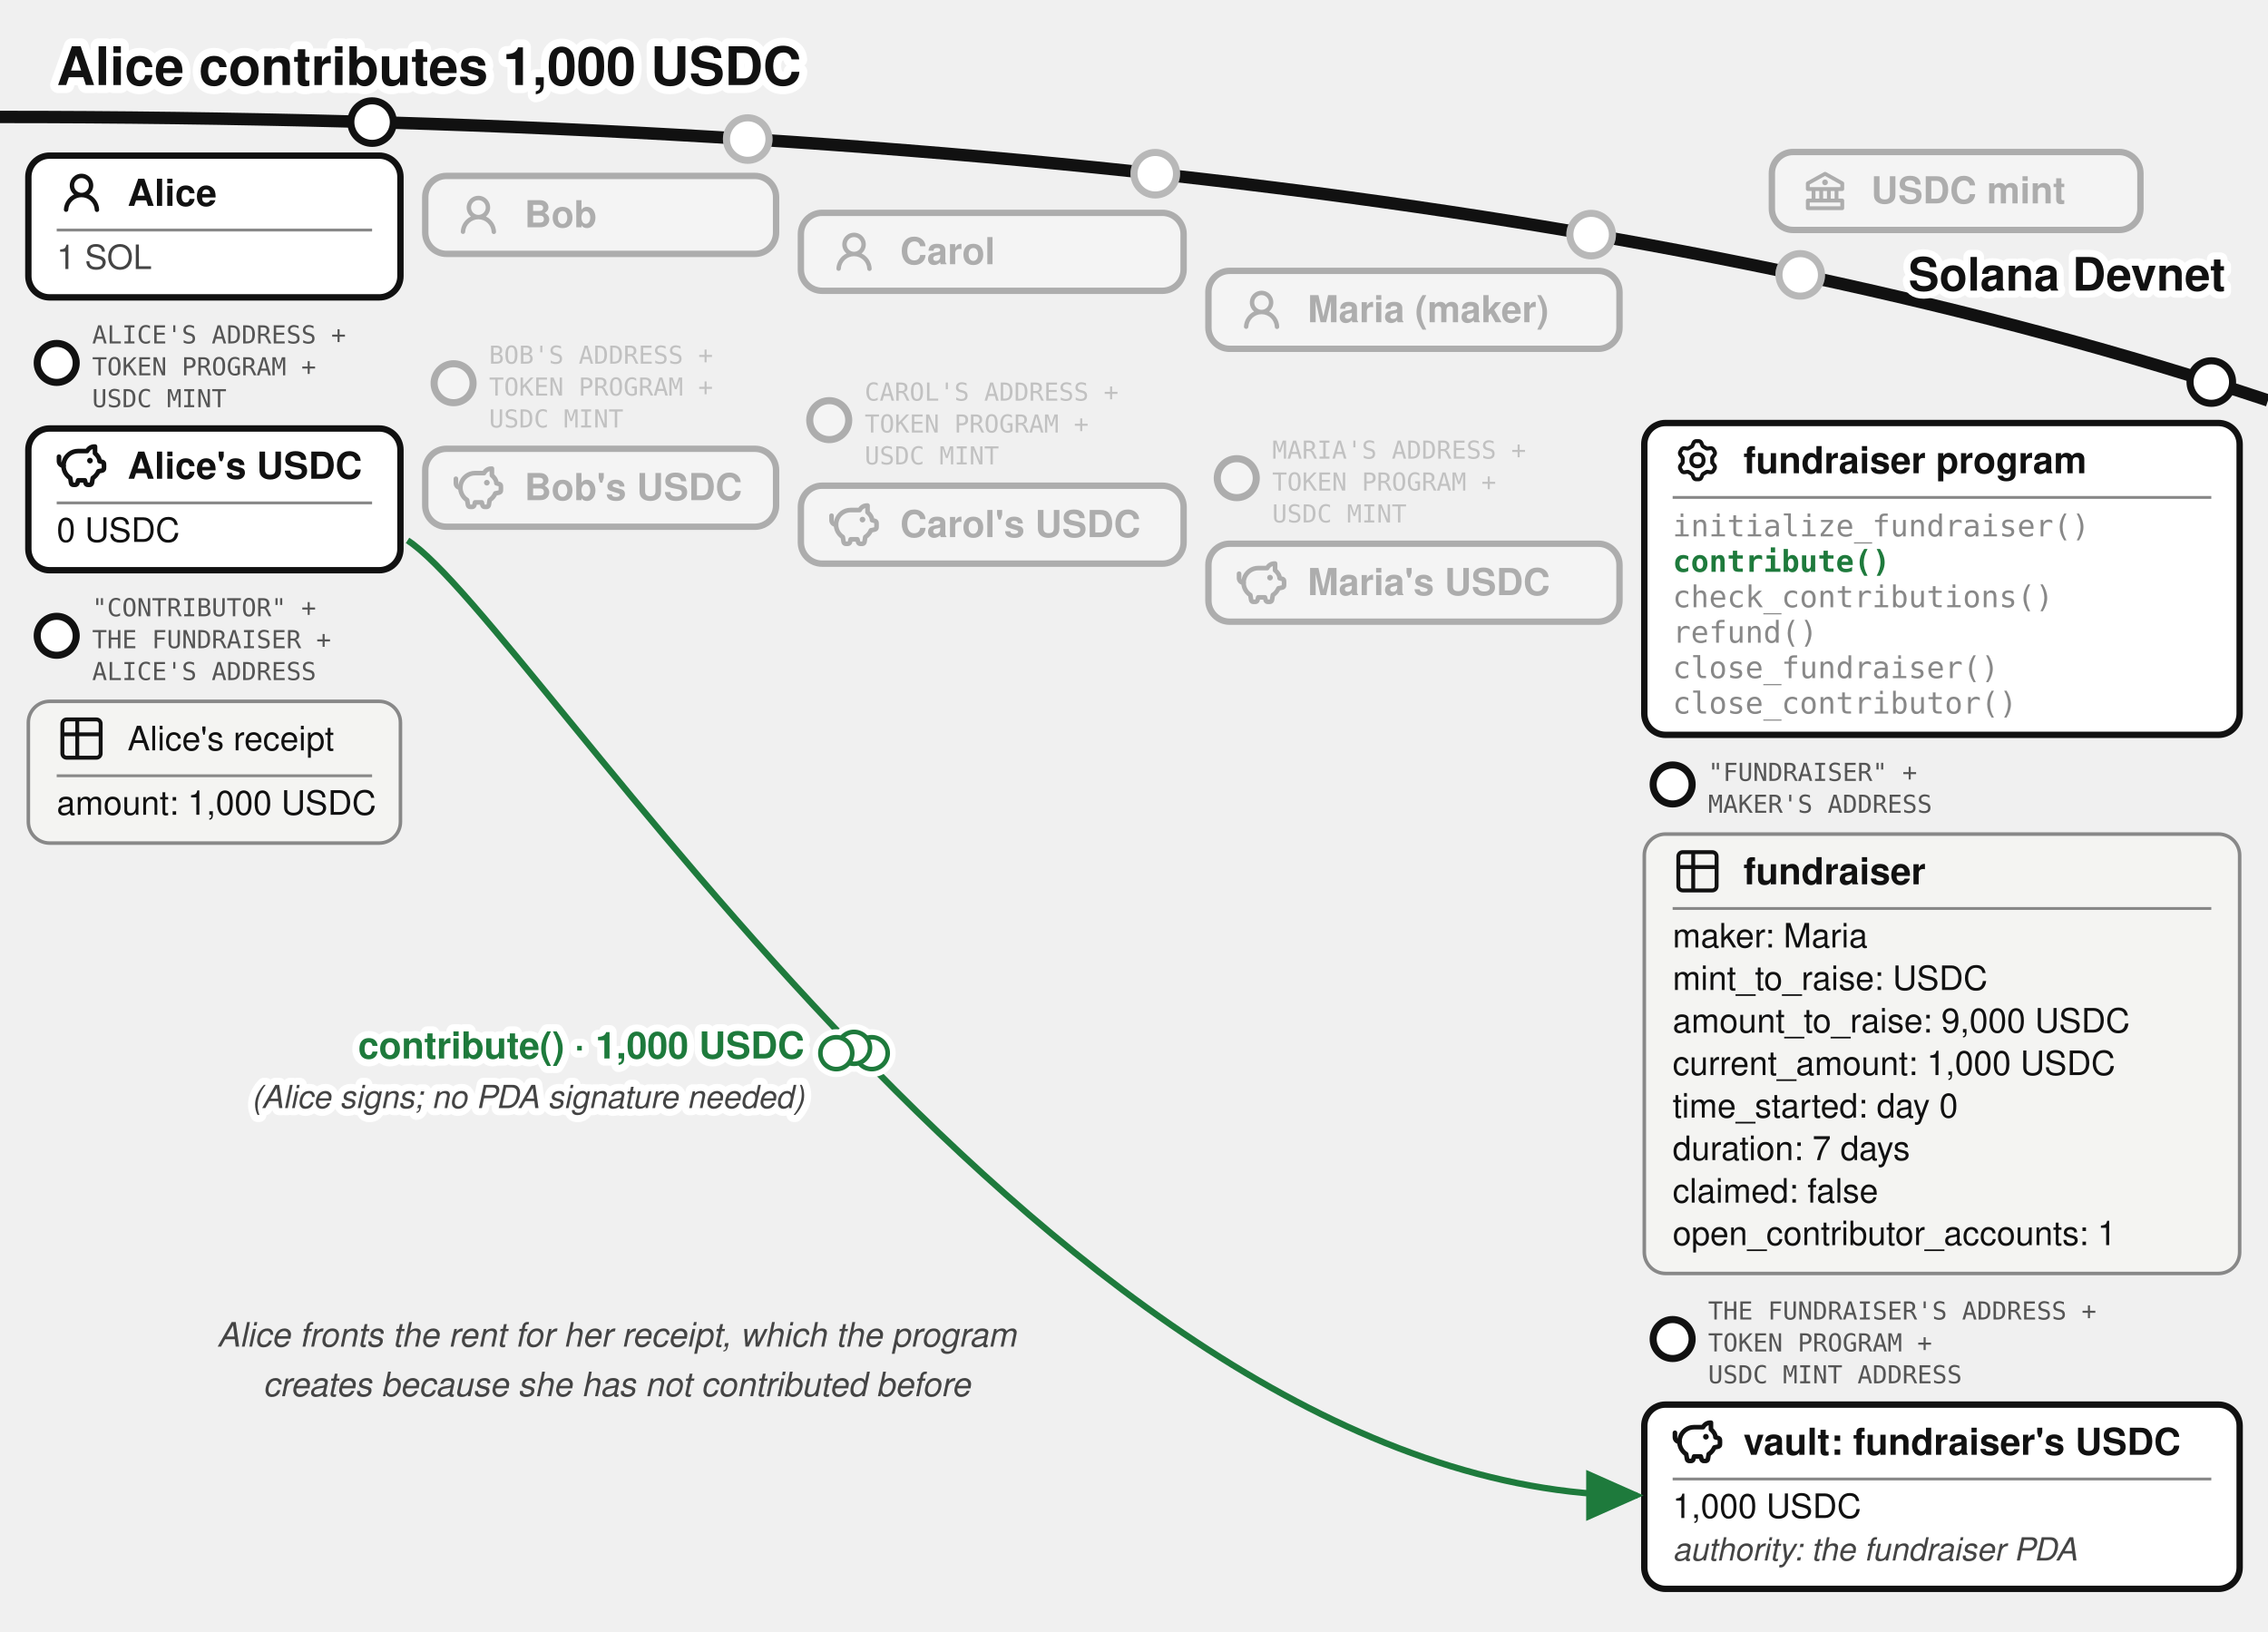
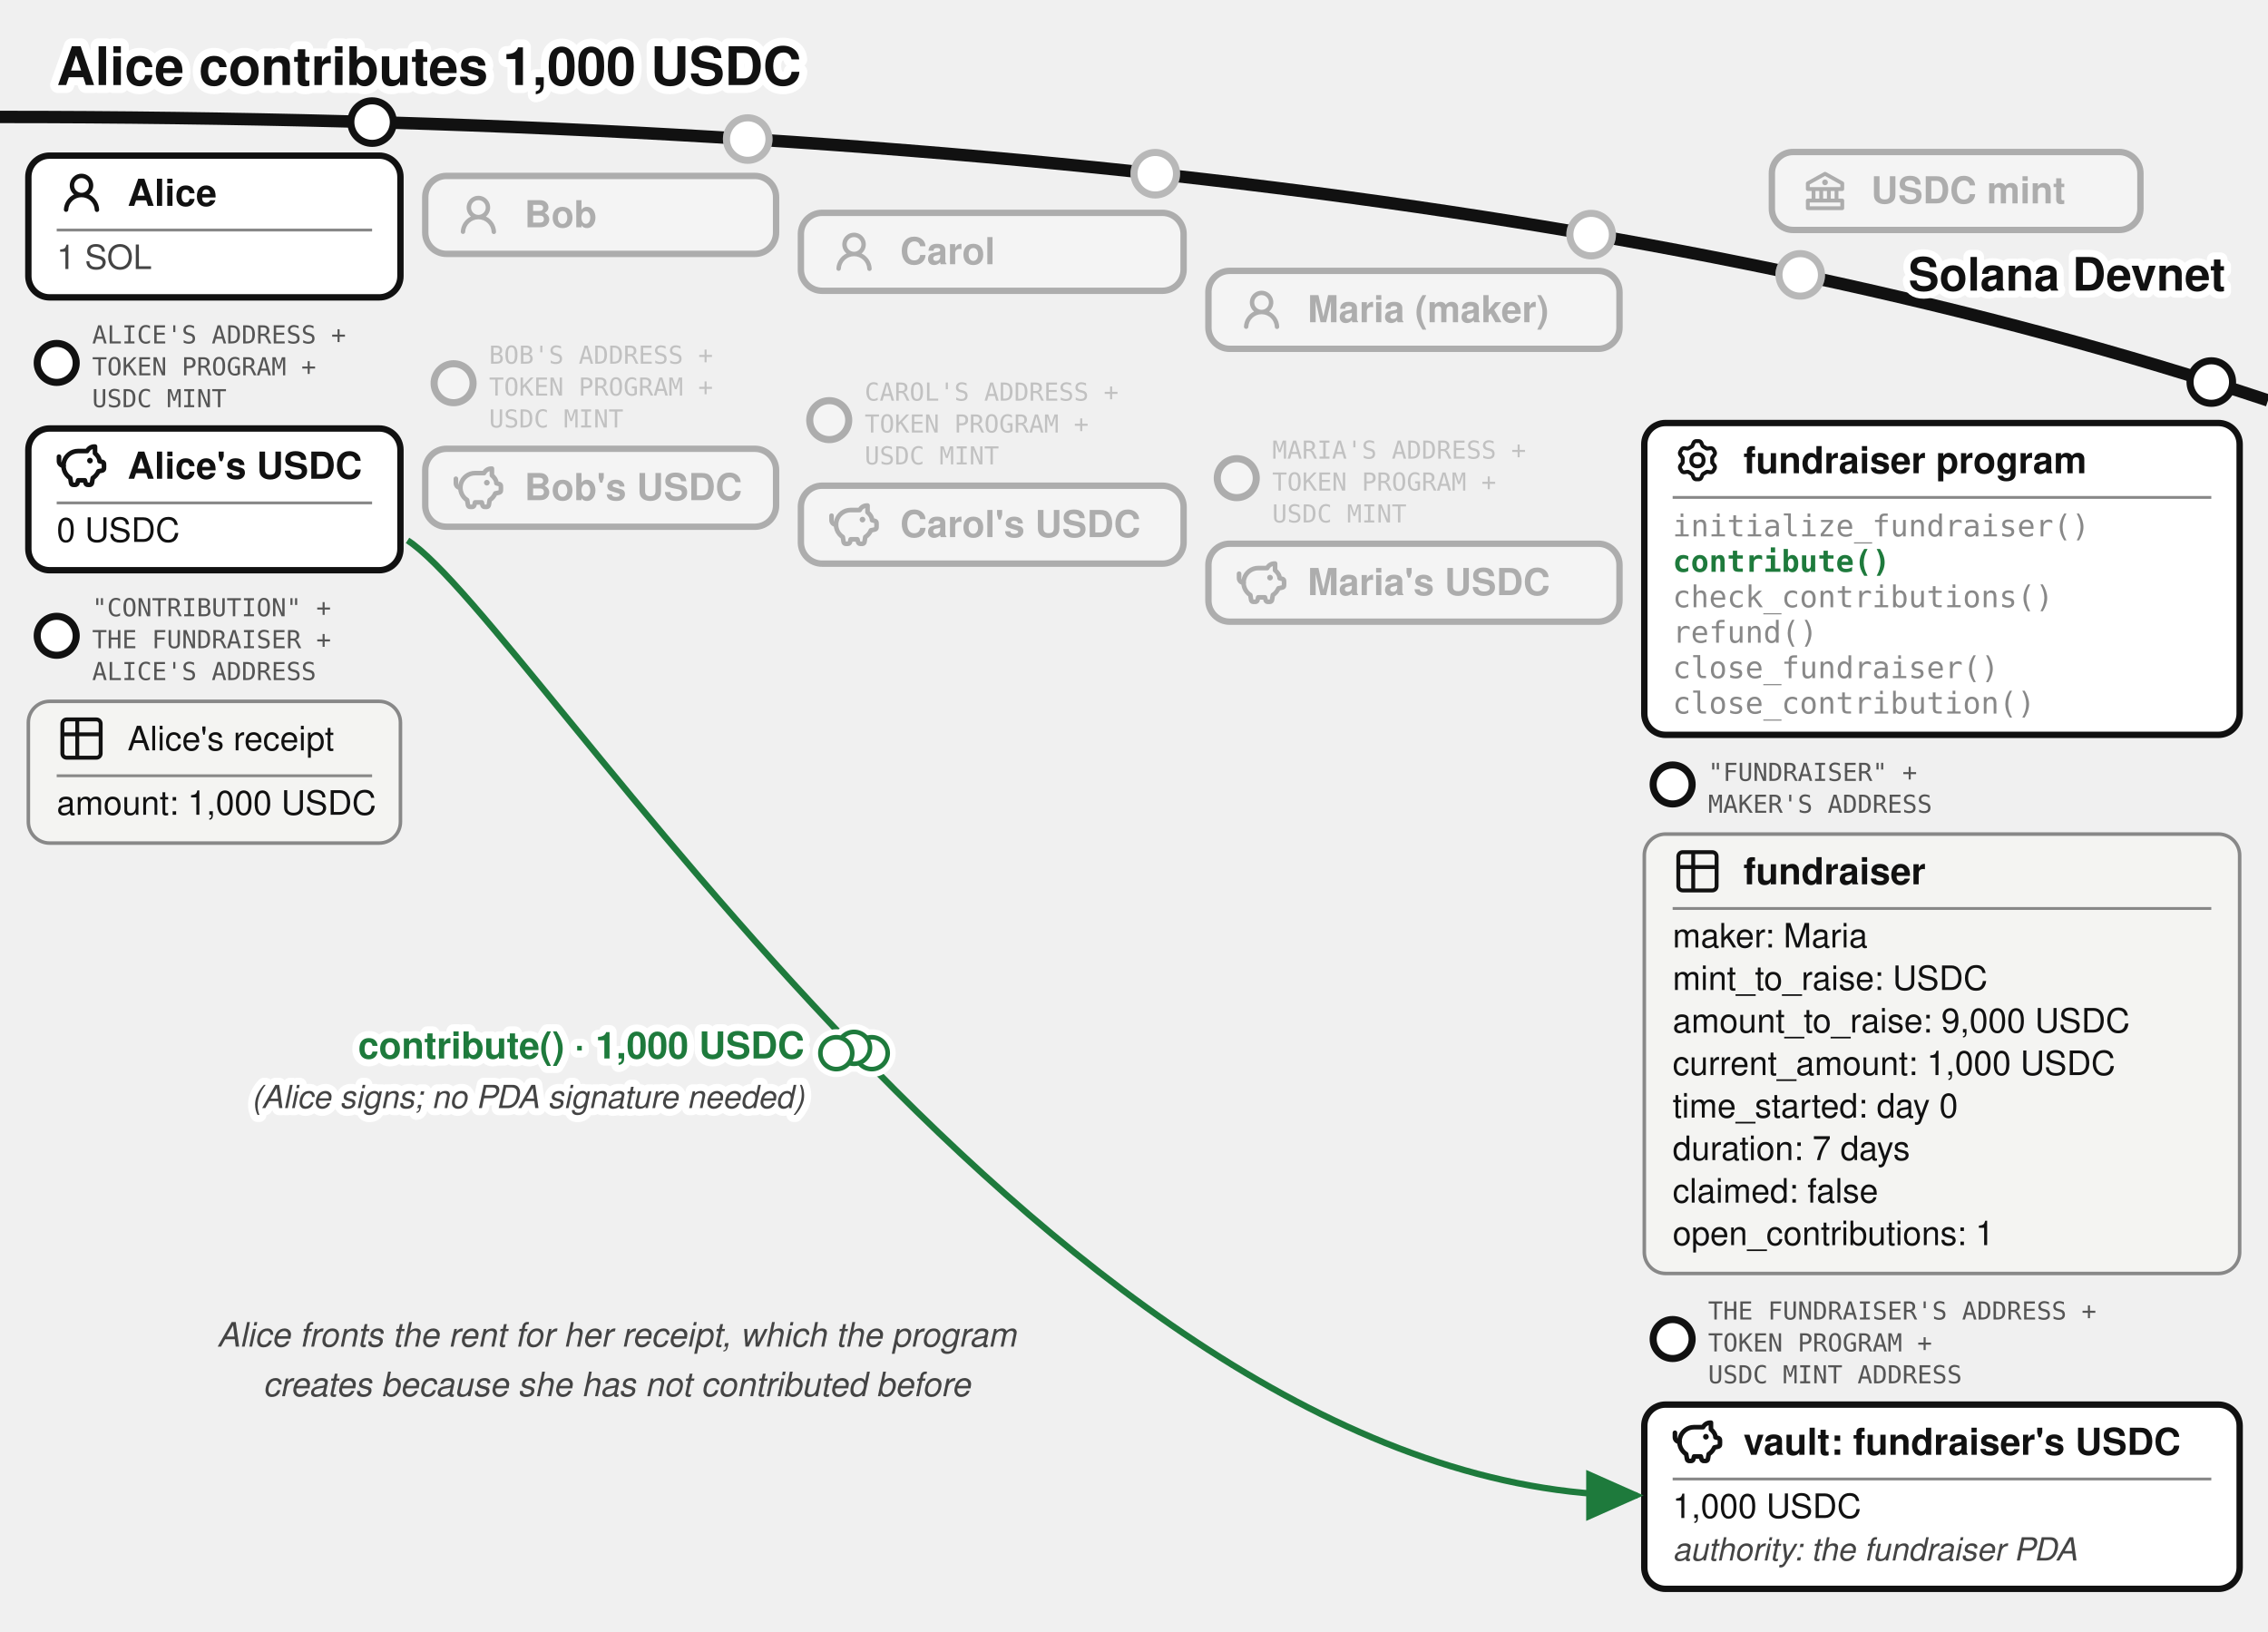
<svg xmlns="http://www.w3.org/2000/svg" viewBox="0 0 640 460.37" font-family="'Denim INK', Helvetica, Arial, sans-serif" fill="#111">
  <text stroke="#fff" stroke-width="4.5" paint-order="stroke" stroke-linejoin="round" x="16" y="24" font-size="15" font-weight="bold">Alice contributes 1,000 USDC</text>
  <defs>
    <marker id="fund-contrib-a" markerWidth="9" markerHeight="8" refX="8" refY="4" orient="auto">
      <path d="M0,0 L9,4 L0,8 z" fill="#1e7a3c" />
    </marker>
    <marker id="fund-contrib-g" markerWidth="9" markerHeight="8" refX="8" refY="4" orient="auto">
      <path d="M0,0 L9,4 L0,8 z" fill="#777" />
    </marker>
  </defs>
  <path d="M 0,33 Q 400,33 640,113" fill="none" stroke="#111" stroke-width="3.5" />
  <text stroke="#fff" stroke-width="4" paint-order="stroke" stroke-linejoin="round" x="628" y="82" font-size="13" font-weight="bold" fill="#111" text-anchor="end">Solana Devnet</text>
  <circle cx="508" cy="77.573" r="7" fill="#fff" />
  <g opacity="0.3">
    <circle cx="508" cy="77.573" r="6" fill="#fff" stroke="#111" stroke-width="2" />
    <rect x="500" y="42.893" width="104" height="22" rx="6" fill="#fff" stroke="#111" stroke-width="1.8" />
    <g transform="translate(508,46.8932)">
      <g transform="translate(0.52,0.519) scale(0.54)" fill="#111">
        <path d="m21.49 7.13l-9-5a.99.99 0 0 0-.97 0l-9.01 5C2.19 7.31 2 7.64 2 8v3c0 .55.45 1 1 1h2v4H3c-.55 0-1 .45-1 1v4c0 .55.45 1 1 1h18c.55 0 1-.45 1-1v-4c0-.55-.45-1-1-1h-2v-4h2c.55 0 1-.45 1-1V8a1 1 0 0 0-.51-.87M7 12h2v4H7zm6 0v4h-2v-4zm7 6v2H4v-2zm-3-2h-2v-4h2zm3-6H4V8.59l8-4.44l8 4.44z" />
        <path d="M12 6a1.5 1.5 0 1 0 0 3a1.5 1.5 0 1 0 0-3" />
      </g>
    </g>
    <text x="528" y="57.393" font-size="10.5" font-weight="bold">USDC mint</text>
  </g>
  <g>
    <circle cx="105" cy="34.456" r="6" fill="#fff" stroke="#111" stroke-width="2" />
    <rect x="8" y="43.917" width="105" height="40" rx="6" fill="#fff" stroke="#111" stroke-width="1.8" />
    <g transform="translate(16,47.4168)">
      <g transform="translate(0.36,0.767) scale(0.8301)" fill="#111">
        <path d="M10.561 8.073a6 6 0 0 1 3.432 5.142a.75.75 0 1 1-1.498.07a4.5 4.5 0 0 0-8.99 0a.75.75 0 0 1-1.498-.07a6 6 0 0 1 3.431-5.142a3.999 3.999 0 1 1 5.123 0M10.5 5a2.5 2.5 0 1 0-5 0a2.5 2.5 0 0 0 5 0" />
      </g>
    </g>
    <text x="36" y="58.092" font-size="10.5" font-weight="bold">Alice</text>
    <line x1="16" y1="64.917" x2="105" y2="64.917" stroke="#888" stroke-width="0.8" />
    <text x="16" y="75.917" font-size="9.5" fill="#444">1 SOL</text>
  </g>
  <g>
    <circle cx="16" cy="102.417" r="5.5" fill="#fff" stroke="#111" stroke-width="2" />
    <text x="26" y="96.917" font-size="7" font-family="'DejaVu Sans Mono', monospace" fill="#555">ALICE'S ADDRESS +</text>
    <text x="26" y="105.917" font-size="7" font-family="'DejaVu Sans Mono', monospace" fill="#555">TOKEN PROGRAM +</text>
    <text x="26" y="114.917" font-size="7" font-family="'DejaVu Sans Mono', monospace" fill="#555">USDC MINT</text>
    <rect x="8" y="120.917" width="105" height="40" rx="6" fill="#fff" stroke="#111" stroke-width="1.8" />
    <g transform="translate(16,124.417)">
      <g transform="translate(-0.624,-0.624) scale(0.6353)" fill="none" stroke="#111" stroke-linecap="round" stroke-linejoin="round" stroke-width="2.047">
        <path d="M14.5 5.5h-4A6.5 6.5 0 0 0 7 17.478l.288 1.738c.07.423.105.635.202.798a1 1 0 0 0 .49.416c.178.07.392.07.822.07c.397 0 .596 0 .764-.062a1 1 0 0 0 .479-.374c.1-.148.15-.34.246-.727l.209-.837h3l.21.837c.096.386.144.58.245.727a1 1 0 0 0 .479.374c.168.062.367.062.764.062c.43 0 .644 0 .821-.07a1 1 0 0 0 .49-.416c.098-.163.133-.375.203-.798L17 17.478a6.5 6.5 0 0 0 2.502-2.978l.89-.178c.77-.154 1.155-.231 1.381-.508c.227-.276.227-.669.227-1.453v-.3c0-.75 0-1.124-.212-1.396c-.212-.27-.575-.362-1.303-.544L20 10c0-1.5-1.167-2.833-2-3.5v-3h-.264c-1.37 0-2.623.774-3.236 2" />
        <path d="M15.875 9.75h-.125m.25 0a.25.25 0 1 1-.5 0a.25.25 0 0 1 .5 0M2 8v2a2 2 0 0 0 2 2" />
      </g>
    </g>
    <text x="36" y="135.092" font-size="10.5" font-weight="bold">Alice's USDC</text>
    <line x1="16" y1="141.917" x2="105" y2="141.917" stroke="#888" stroke-width="0.8" />
    <text x="16" y="152.917" font-size="9.5">0 USDC</text>
  </g>
  <g>
    <circle cx="16" cy="179.417" r="5.5" fill="#fff" stroke="#111" stroke-width="2" />
-     <text x="26" y="173.917" font-size="7" font-family="'DejaVu Sans Mono', monospace" fill="#555">"CONTRIBUTOR" +</text>
+     <text x="26" y="173.917" font-size="7" font-family="'DejaVu Sans Mono', monospace" fill="#555">"CONTRIBUTION" +</text>
    <text x="26" y="182.917" font-size="7" font-family="'DejaVu Sans Mono', monospace" fill="#555">THE FUNDRAISER +</text>
    <text x="26" y="191.917" font-size="7" font-family="'DejaVu Sans Mono', monospace" fill="#555">ALICE'S ADDRESS</text>
    <rect x="8" y="197.917" width="105" height="40" rx="6" fill="#f4f4f2" stroke="#888" />
    <g transform="translate(16,201.417)">
      <g transform="translate(-0.195,-0.195) scale(0.6)" fill="none" stroke="#111" stroke-linecap="round" stroke-linejoin="round" stroke-width="1.843">
        <path d="M3 5a2 2 0 0 1 2-2h14a2 2 0 0 1 2 2v14a2 2 0 0 1-2 2H5a2 2 0 0 1-2-2zm0 5h18M10 3v18" />
      </g>
    </g>
    <text x="36" y="211.742" font-size="9.5">Alice's receipt</text>
    <line x1="16" y1="218.917" x2="105" y2="218.917" stroke="#888" stroke-width="0.8" />
    <text x="16" y="229.917" font-size="9.5">amount: 1,000 USDC</text>
  </g>
  <circle cx="211" cy="39.243" r="7" fill="#fff" />
  <g opacity="0.3">
    <circle cx="211" cy="39.243" r="6" fill="#fff" stroke="#111" stroke-width="2" />
    <rect x="120" y="49.644" width="99" height="22" rx="6" fill="#fff" stroke="#111" stroke-width="1.8" />
    <g transform="translate(128,53.6439)">
      <g transform="translate(0.36,0.767) scale(0.8301)" fill="#111">
        <path d="M10.561 8.073a6 6 0 0 1 3.432 5.142a.75.75 0 1 1-1.498.07a4.5 4.5 0 0 0-8.99 0a.75.75 0 0 1-1.498-.07a6 6 0 0 1 3.431-5.142a3.999 3.999 0 1 1 5.123 0M10.5 5a2.5 2.5 0 1 0-5 0a2.5 2.5 0 0 0 5 0" />
      </g>
    </g>
    <text x="148" y="64.144" font-size="10.5" font-weight="bold">Bob</text>
  </g>
  <g opacity="0.3">
    <circle cx="128" cy="108.144" r="5.5" fill="#fff" stroke="#111" stroke-width="2" />
    <text x="138" y="102.644" font-size="7" font-family="'DejaVu Sans Mono', monospace" fill="#555">BOB'S ADDRESS +</text>
    <text x="138" y="111.644" font-size="7" font-family="'DejaVu Sans Mono', monospace" fill="#555">TOKEN PROGRAM +</text>
    <text x="138" y="120.644" font-size="7" font-family="'DejaVu Sans Mono', monospace" fill="#555">USDC MINT</text>
    <rect x="120" y="126.644" width="99" height="22" rx="6" fill="#fff" stroke="#111" stroke-width="1.8" />
    <g transform="translate(128,130.644)">
      <g transform="translate(-0.624,-0.624) scale(0.6353)" fill="none" stroke="#111" stroke-linecap="round" stroke-linejoin="round" stroke-width="2.047">
        <path d="M14.5 5.5h-4A6.5 6.5 0 0 0 7 17.478l.288 1.738c.07.423.105.635.202.798a1 1 0 0 0 .49.416c.178.07.392.07.822.07c.397 0 .596 0 .764-.062a1 1 0 0 0 .479-.374c.1-.148.15-.34.246-.727l.209-.837h3l.21.837c.096.386.144.58.245.727a1 1 0 0 0 .479.374c.168.062.367.062.764.062c.43 0 .644 0 .821-.07a1 1 0 0 0 .49-.416c.098-.163.133-.375.203-.798L17 17.478a6.5 6.5 0 0 0 2.502-2.978l.89-.178c.77-.154 1.155-.231 1.381-.508c.227-.276.227-.669.227-1.453v-.3c0-.75 0-1.124-.212-1.396c-.212-.27-.575-.362-1.303-.544L20 10c0-1.5-1.167-2.833-2-3.5v-3h-.264c-1.37 0-2.623.774-3.236 2" />
        <path d="M15.875 9.75h-.125m.25 0a.25.25 0 1 1-.5 0a.25.25 0 0 1 .5 0M2 8v2a2 2 0 0 0 2 2" />
      </g>
    </g>
    <text x="148" y="141.144" font-size="10.5" font-weight="bold">Bob's USDC</text>
  </g>
  <circle cx="326" cy="49.025" r="7" fill="#fff" />
  <g opacity="0.3">
    <circle cx="326" cy="49.025" r="6" fill="#fff" stroke="#111" stroke-width="2" />
    <rect x="226" y="60.062" width="108" height="22" rx="6" fill="#fff" stroke="#111" stroke-width="1.8" />
    <g transform="translate(234,64.0617)">
      <g transform="translate(0.36,0.767) scale(0.8301)" fill="#111">
        <path d="M10.561 8.073a6 6 0 0 1 3.432 5.142a.75.75 0 1 1-1.498.07a4.5 4.5 0 0 0-8.99 0a.75.75 0 0 1-1.498-.07a6 6 0 0 1 3.431-5.142a3.999 3.999 0 1 1 5.123 0M10.5 5a2.5 2.5 0 1 0-5 0a2.5 2.5 0 0 0 5 0" />
      </g>
    </g>
    <text x="254" y="74.562" font-size="10.5" font-weight="bold">Carol</text>
  </g>
  <g opacity="0.3">
    <circle cx="234" cy="118.562" r="5.5" fill="#fff" stroke="#111" stroke-width="2" />
    <text x="244" y="113.062" font-size="7" font-family="'DejaVu Sans Mono', monospace" fill="#555">CAROL'S ADDRESS +</text>
    <text x="244" y="122.062" font-size="7" font-family="'DejaVu Sans Mono', monospace" fill="#555">TOKEN PROGRAM +</text>
    <text x="244" y="131.062" font-size="7" font-family="'DejaVu Sans Mono', monospace" fill="#555">USDC MINT</text>
    <rect x="226" y="137.062" width="108" height="22" rx="6" fill="#fff" stroke="#111" stroke-width="1.8" />
    <g transform="translate(234,141.062)">
      <g transform="translate(-0.624,-0.624) scale(0.6353)" fill="none" stroke="#111" stroke-linecap="round" stroke-linejoin="round" stroke-width="2.047">
        <path d="M14.5 5.5h-4A6.5 6.5 0 0 0 7 17.478l.288 1.738c.07.423.105.635.202.798a1 1 0 0 0 .49.416c.178.07.392.07.822.07c.397 0 .596 0 .764-.062a1 1 0 0 0 .479-.374c.1-.148.15-.34.246-.727l.209-.837h3l.21.837c.096.386.144.58.245.727a1 1 0 0 0 .479.374c.168.062.367.062.764.062c.43 0 .644 0 .821-.07a1 1 0 0 0 .49-.416c.098-.163.133-.375.203-.798L17 17.478a6.5 6.5 0 0 0 2.502-2.978l.89-.178c.77-.154 1.155-.231 1.381-.508c.227-.276.227-.669.227-1.453v-.3c0-.75 0-1.124-.212-1.396c-.212-.27-.575-.362-1.303-.544L20 10c0-1.5-1.167-2.833-2-3.5v-3h-.264c-1.37 0-2.623.774-3.236 2" />
        <path d="M15.875 9.75h-.125m.25 0a.25.25 0 1 1-.5 0a.25.25 0 0 1 .5 0M2 8v2a2 2 0 0 0 2 2" />
      </g>
    </g>
    <text x="254" y="151.562" font-size="10.5" font-weight="bold">Carol's USDC</text>
  </g>
  <circle cx="449" cy="66.206" r="7" fill="#fff" />
  <g opacity="0.3">
    <circle cx="449" cy="66.206" r="6" fill="#fff" stroke="#111" stroke-width="2" />
    <rect x="341" y="76.436" width="116" height="22" rx="6" fill="#fff" stroke="#111" stroke-width="1.8" />
    <g transform="translate(349,80.4364)">
      <g transform="translate(0.36,0.767) scale(0.8301)" fill="#111">
        <path d="M10.561 8.073a6 6 0 0 1 3.432 5.142a.75.75 0 1 1-1.498.07a4.5 4.5 0 0 0-8.99 0a.75.75 0 0 1-1.498-.07a6 6 0 0 1 3.431-5.142a3.999 3.999 0 1 1 5.123 0M10.5 5a2.5 2.5 0 1 0-5 0a2.5 2.5 0 0 0 5 0" />
      </g>
    </g>
    <text x="369" y="90.936" font-size="10.5" font-weight="bold">Maria (maker)</text>
  </g>
  <g opacity="0.3">
    <circle cx="349" cy="134.936" r="5.5" fill="#fff" stroke="#111" stroke-width="2" />
    <text x="359" y="129.436" font-size="7" font-family="'DejaVu Sans Mono', monospace" fill="#555">MARIA'S ADDRESS +</text>
    <text x="359" y="138.436" font-size="7" font-family="'DejaVu Sans Mono', monospace" fill="#555">TOKEN PROGRAM +</text>
    <text x="359" y="147.436" font-size="7" font-family="'DejaVu Sans Mono', monospace" fill="#555">USDC MINT</text>
    <rect x="341" y="153.436" width="116" height="22" rx="6" fill="#fff" stroke="#111" stroke-width="1.8" />
    <g transform="translate(349,157.436)">
      <g transform="translate(-0.624,-0.624) scale(0.6353)" fill="none" stroke="#111" stroke-linecap="round" stroke-linejoin="round" stroke-width="2.047">
        <path d="M14.5 5.5h-4A6.5 6.5 0 0 0 7 17.478l.288 1.738c.07.423.105.635.202.798a1 1 0 0 0 .49.416c.178.07.392.07.822.07c.397 0 .596 0 .764-.062a1 1 0 0 0 .479-.374c.1-.148.15-.34.246-.727l.209-.837h3l.21.837c.096.386.144.58.245.727a1 1 0 0 0 .479.374c.168.062.367.062.764.062c.43 0 .644 0 .821-.07a1 1 0 0 0 .49-.416c.098-.163.133-.375.203-.798L17 17.478a6.5 6.5 0 0 0 2.502-2.978l.89-.178c.77-.154 1.155-.231 1.381-.508c.227-.276.227-.669.227-1.453v-.3c0-.75 0-1.124-.212-1.396c-.212-.27-.575-.362-1.303-.544L20 10c0-1.5-1.167-2.833-2-3.5v-3h-.264c-1.37 0-2.623.774-3.236 2" />
        <path d="M15.875 9.75h-.125m.25 0a.25.25 0 1 1-.5 0a.25.25 0 0 1 .5 0M2 8v2a2 2 0 0 0 2 2" />
      </g>
    </g>
    <text x="369" y="167.936" font-size="10.5" font-weight="bold">Maria's USDC</text>
  </g>
  <g>
    <circle cx="624" cy="107.812" r="6" fill="#fff" stroke="#111" stroke-width="2" />
    <rect x="464" y="119.37" width="168" height="88" rx="6" fill="#fff" stroke="#111" stroke-width="1.8" />
    <g transform="translate(472,122.87)">
      <g transform="translate(0.951,0.952) scale(0.864)" fill="none" stroke="#111" stroke-linecap="round" stroke-linejoin="round" stroke-width="1.28">
        <path d="M11.808 7.727c0 .05.017.1.048.14l.667.84a.96.96 0 0 1 .082 1.08l-.392.676a.96.96 0 0 1-.975.47l-1.063-.16a.23.23 0 0 0-.145.027l-1.26.727a.23.23 0 0 0-.096.112l-.392 1a.96.96 0 0 1-.893.611h-.782a.96.96 0 0 1-.893-.61l-.392-1a.23.23 0 0 0-.096-.113L3.967 10.8a.23.23 0 0 0-.145-.028l-1.063.162a.96.96 0 0 1-.976-.47l-.39-.677a.96.96 0 0 1 .08-1.08l.67-.84a.22.22 0 0 0 .05-.14V6.273c0-.05-.018-.1-.05-.14l-.67-.84a.96.96 0 0 1-.08-1.08l.39-.676a.96.96 0 0 1 .976-.47l1.06.16a.23.23 0 0 0 .145-.027l1.262-.73a.23.23 0 0 0 .096-.113l.394-.996A.96.96 0 0 1 6.61.75h.784a.96.96 0 0 1 .893.61l.392.997q.028.075.096.116l1.26.727a.23.23 0 0 0 .145.028l1.062-.162a.96.96 0 0 1 .976.47l.391.677a.96.96 0 0 1-.081 1.08l-.67.84a.22.22 0 0 0-.049.14v1.454Z" />
        <path d="M7 8.996c1.277 0 1.996-.719 1.996-1.996S8.277 5.004 7 5.004S5.004 5.723 5.004 7S5.723 8.996 7 8.996" />
      </g>
    </g>
    <text x="492" y="133.545" font-size="10.5" font-weight="bold">fundraiser program</text>
    <line x1="472" y1="140.37" x2="624" y2="140.37" stroke="#888" stroke-width="0.8" />
    <text x="472" y="151.37" font-size="8.5" font-family="'DejaVu Sans Mono', Menlo, monospace" fill="#888">initialize_fundraiser()</text>
    <text x="472" y="161.37" font-size="8.5" font-family="'DejaVu Sans Mono', Menlo, monospace" font-weight="bold" fill="#1e7a3c">contribute()</text>
    <text x="472" y="171.37" font-size="8.5" font-family="'DejaVu Sans Mono', Menlo, monospace" fill="#888">check_contributions()</text>
    <text x="472" y="181.37" font-size="8.5" font-family="'DejaVu Sans Mono', Menlo, monospace" fill="#888">refund()</text>
    <text x="472" y="191.37" font-size="8.5" font-family="'DejaVu Sans Mono', Menlo, monospace" fill="#888">close_fundraiser()</text>
-     <text x="472" y="201.37" font-size="8.5" font-family="'DejaVu Sans Mono', Menlo, monospace" fill="#888">close_contributor()</text>
+     <text x="472" y="201.37" font-size="8.5" font-family="'DejaVu Sans Mono', Menlo, monospace" fill="#888">close_contribution()</text>
  </g>
  <g>
    <circle cx="472" cy="221.37" r="5.5" fill="#fff" stroke="#111" stroke-width="2" />
    <text x="482" y="220.37" font-size="7" font-family="'DejaVu Sans Mono', monospace" fill="#555">"FUNDRAISER" +</text>
    <text x="482" y="229.37" font-size="7" font-family="'DejaVu Sans Mono', monospace" fill="#555">MAKER'S ADDRESS</text>
    <rect x="464" y="235.37" width="168" height="124" rx="6" fill="#f4f4f2" stroke="#888" />
    <g transform="translate(472,238.87)">
      <g transform="translate(-0.195,-0.195) scale(0.6)" fill="none" stroke="#111" stroke-linecap="round" stroke-linejoin="round" stroke-width="1.843">
        <path d="M3 5a2 2 0 0 1 2-2h14a2 2 0 0 1 2 2v14a2 2 0 0 1-2 2H5a2 2 0 0 1-2-2zm0 5h18M10 3v18" />
      </g>
    </g>
    <text x="492" y="249.545" font-size="10.5" font-weight="bold">fundraiser</text>
    <line x1="472" y1="256.37" x2="624" y2="256.37" stroke="#888" stroke-width="0.8" />
    <text x="472" y="267.37" font-size="9.5">maker: Maria</text>
    <text x="472" y="279.37" font-size="9.5">mint_to_raise: USDC</text>
    <text x="472" y="291.37" font-size="9.5">amount_to_raise: 9,000 USDC</text>
    <text x="472" y="303.37" font-size="9.5">current_amount: 1,000 USDC</text>
    <text x="472" y="315.37" font-size="9.5">time_started: day 0</text>
    <text x="472" y="327.37" font-size="9.5">duration: 7 days</text>
    <text x="472" y="339.37" font-size="9.5">claimed: false</text>
-     <text x="472" y="351.37" font-size="9.5">open_contributor_accounts: 1</text>
+     <text x="472" y="351.37" font-size="9.5">open_contributions: 1</text>
  </g>
  <g>
    <circle cx="472" cy="377.87" r="5.5" fill="#fff" stroke="#111" stroke-width="2" />
    <text x="482" y="372.37" font-size="7" font-family="'DejaVu Sans Mono', monospace" fill="#555">THE FUNDRAISER'S ADDRESS +</text>
    <text x="482" y="381.37" font-size="7" font-family="'DejaVu Sans Mono', monospace" fill="#555">TOKEN PROGRAM +</text>
    <text x="482" y="390.37" font-size="7" font-family="'DejaVu Sans Mono', monospace" fill="#555">USDC MINT ADDRESS</text>
    <rect x="464" y="396.37" width="168" height="52" rx="6" fill="#fff" stroke="#111" stroke-width="1.8" />
    <g transform="translate(472,399.87)">
      <g transform="translate(-0.624,-0.624) scale(0.6353)" fill="none" stroke="#111" stroke-linecap="round" stroke-linejoin="round" stroke-width="2.047">
        <path d="M14.5 5.5h-4A6.5 6.5 0 0 0 7 17.478l.288 1.738c.07.423.105.635.202.798a1 1 0 0 0 .49.416c.178.07.392.07.822.07c.397 0 .596 0 .764-.062a1 1 0 0 0 .479-.374c.1-.148.15-.34.246-.727l.209-.837h3l.21.837c.096.386.144.58.245.727a1 1 0 0 0 .479.374c.168.062.367.062.764.062c.43 0 .644 0 .821-.07a1 1 0 0 0 .49-.416c.098-.163.133-.375.203-.798L17 17.478a6.5 6.5 0 0 0 2.502-2.978l.89-.178c.77-.154 1.155-.231 1.381-.508c.227-.276.227-.669.227-1.453v-.3c0-.75 0-1.124-.212-1.396c-.212-.27-.575-.362-1.303-.544L20 10c0-1.5-1.167-2.833-2-3.5v-3h-.264c-1.37 0-2.623.774-3.236 2" />
        <path d="M15.875 9.75h-.125m.25 0a.25.25 0 1 1-.5 0a.25.25 0 0 1 .5 0M2 8v2a2 2 0 0 0 2 2" />
      </g>
    </g>
    <text x="492" y="410.545" font-size="10.5" font-weight="bold">vault: fundraiser's USDC</text>
    <line x1="472" y1="417.37" x2="624" y2="417.37" stroke="#888" stroke-width="0.8" />
    <text x="472" y="428.37" font-size="9.5">1,000 USDC</text>
    <text x="472" y="440.37" font-size="9" font-style="italic" fill="#444">authority: the fundraiser PDA</text>
  </g>
  <path d="M 115,152.5 C 150,175 300,422 462,422" fill="none" stroke="#1e7a3c" stroke-width="1.8" marker-end="url(#fund-contrib-a)" />
  <text stroke="#fff" stroke-width="4" paint-order="stroke" stroke-linejoin="round" x="227" y="298.7" font-size="10.5" font-weight="bold" fill="#1e7a3c" text-anchor="end">contribute() · 1,000 USDC</text>
  <text stroke="#fff" stroke-width="4" paint-order="stroke" stroke-linejoin="round" x="227" y="312.7" font-size="9" font-style="italic" fill="#444" text-anchor="end">(Alice signs; no PDA signature needed)</text>
  <g class="coin" transform="translate(241,295.7)" fill="#fff">
    <g stroke="#fff" stroke-width="4.5">
      <circle cx="5" cy="1.5" r="4.5" />
      <circle cx="0" cy="0" r="4.5" />
      <circle cx="-5" cy="1.5" r="4.5" />
    </g>
    <g stroke="#1e7a3c" stroke-width="1.3">
      <circle cx="5" cy="1.5" r="4.5" />
      <circle cx="0" cy="0" r="4.5" />
      <circle cx="-5" cy="1.5" r="4.5" />
    </g>
  </g>
  <text x="174" y="380" font-size="9.5" fill="#444" font-style="italic" text-anchor="middle">Alice fronts the rent for her receipt, which the program</text>
  <text x="174" y="394" font-size="9.5" fill="#444" font-style="italic" text-anchor="middle">creates because she has not contributed before</text>
</svg>
